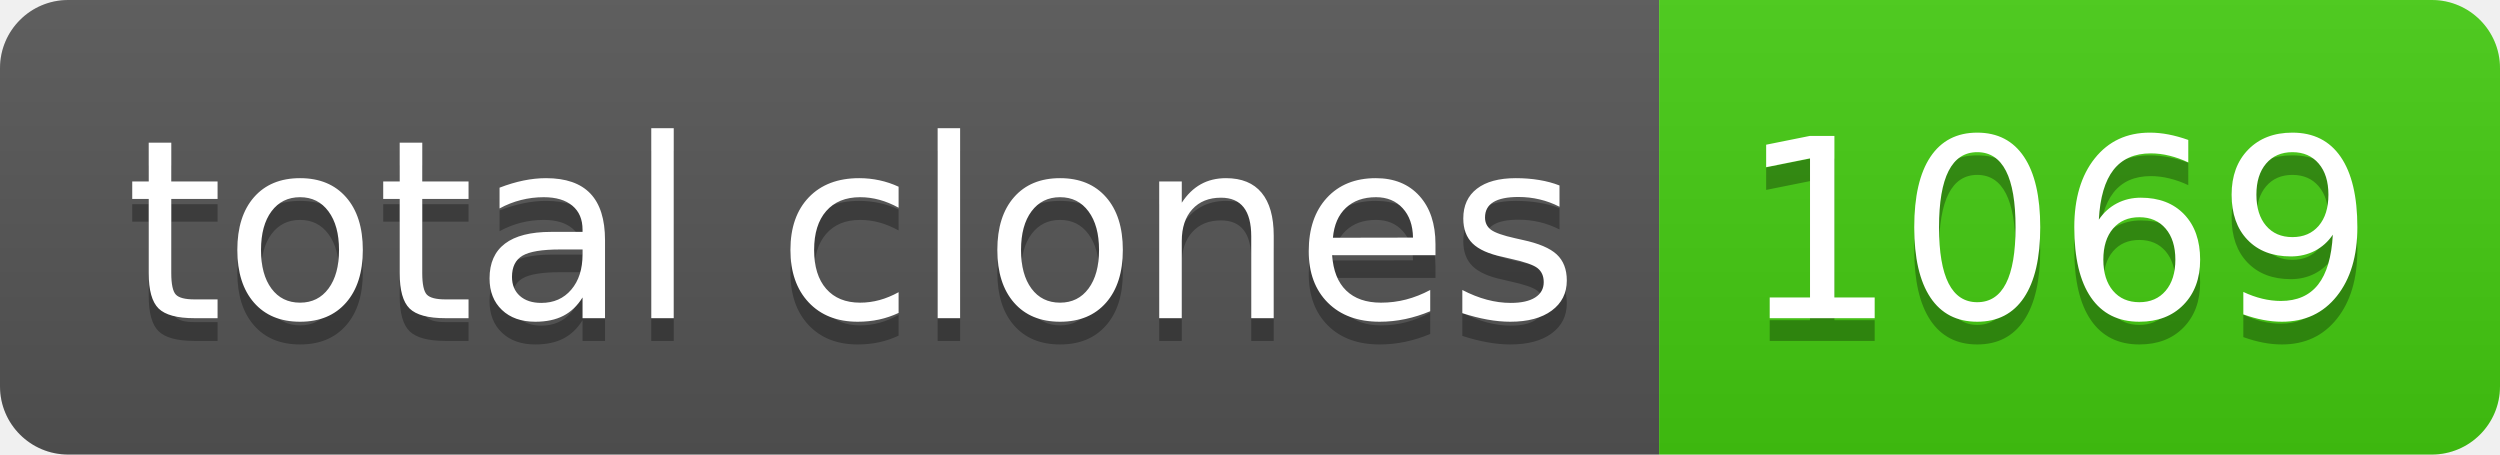
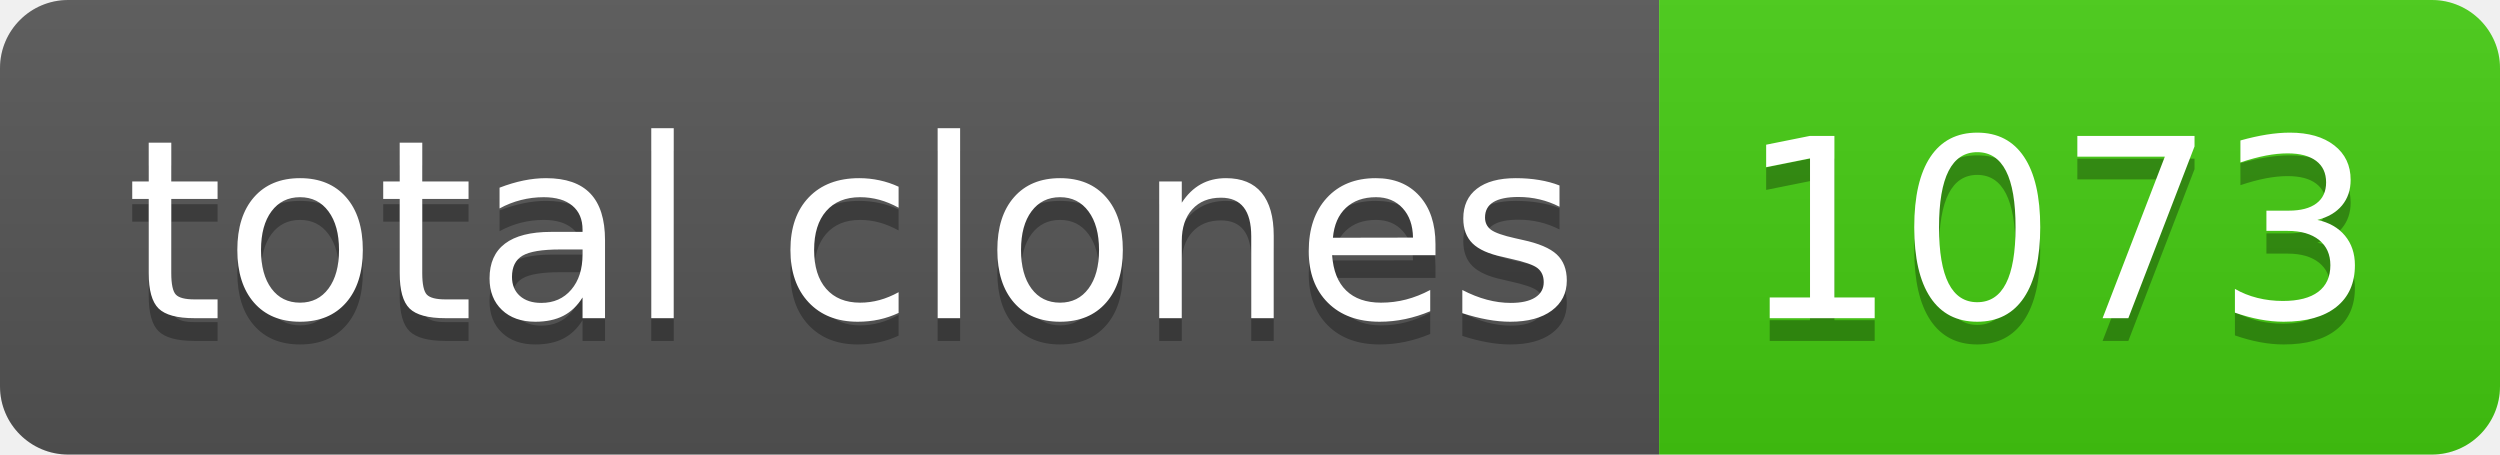
- <svg xmlns="http://www.w3.org/2000/svg" width="110" height="20" role="img" aria-label="total clones: 1069">
+ <svg xmlns="http://www.w3.org/2000/svg" width="110" height="20" role="img" aria-label="total clones: 1073">
  <linearGradient id="s" x2="0" y2="100%">
    <stop offset="0" stop-color="#bbb" stop-opacity=".1" />
    <stop offset="1" stop-opacity=".1" />
  </linearGradient>
  <clipPath id="r">
    <rect width="110" height="20" rx="3" fill="#fff" />
  </clipPath>
  <g clip-path="url(#r)">
    <rect width="73" height="20" fill="#555" />
    <rect x="73" width="37" height="20" fill="#4c1" />
    <rect width="110" height="20" fill="url(#s)" />
  </g>
  <g fill="#fff" text-anchor="middle" font-family="Verdana,Geneva,DejaVu Sans,sans-serif" text-rendering="geometricPrecision" font-size="110">
    <text aria-hidden="true" x="375" y="150" fill="#010101" fill-opacity=".3" transform="scale(.1)" textLength="630">total clones</text>
    <text x="375" y="140" transform="scale(.1)" fill="#fff" textLength="630">total clones</text>
-     <text aria-hidden="true" x="905" y="150" fill="#010101" fill-opacity=".3" transform="scale(.1)" textLength="270">1069</text>
-     <text x="905" y="140" transform="scale(.1)" fill="#fff" textLength="270">1069</text>
+     <text aria-hidden="true" x="905" y="150" fill="#010101" fill-opacity=".3" transform="scale(.1)" textLength="270">1073</text>
+     <text x="905" y="140" transform="scale(.1)" fill="#fff" textLength="270">1073</text>
  </g>
</svg>
